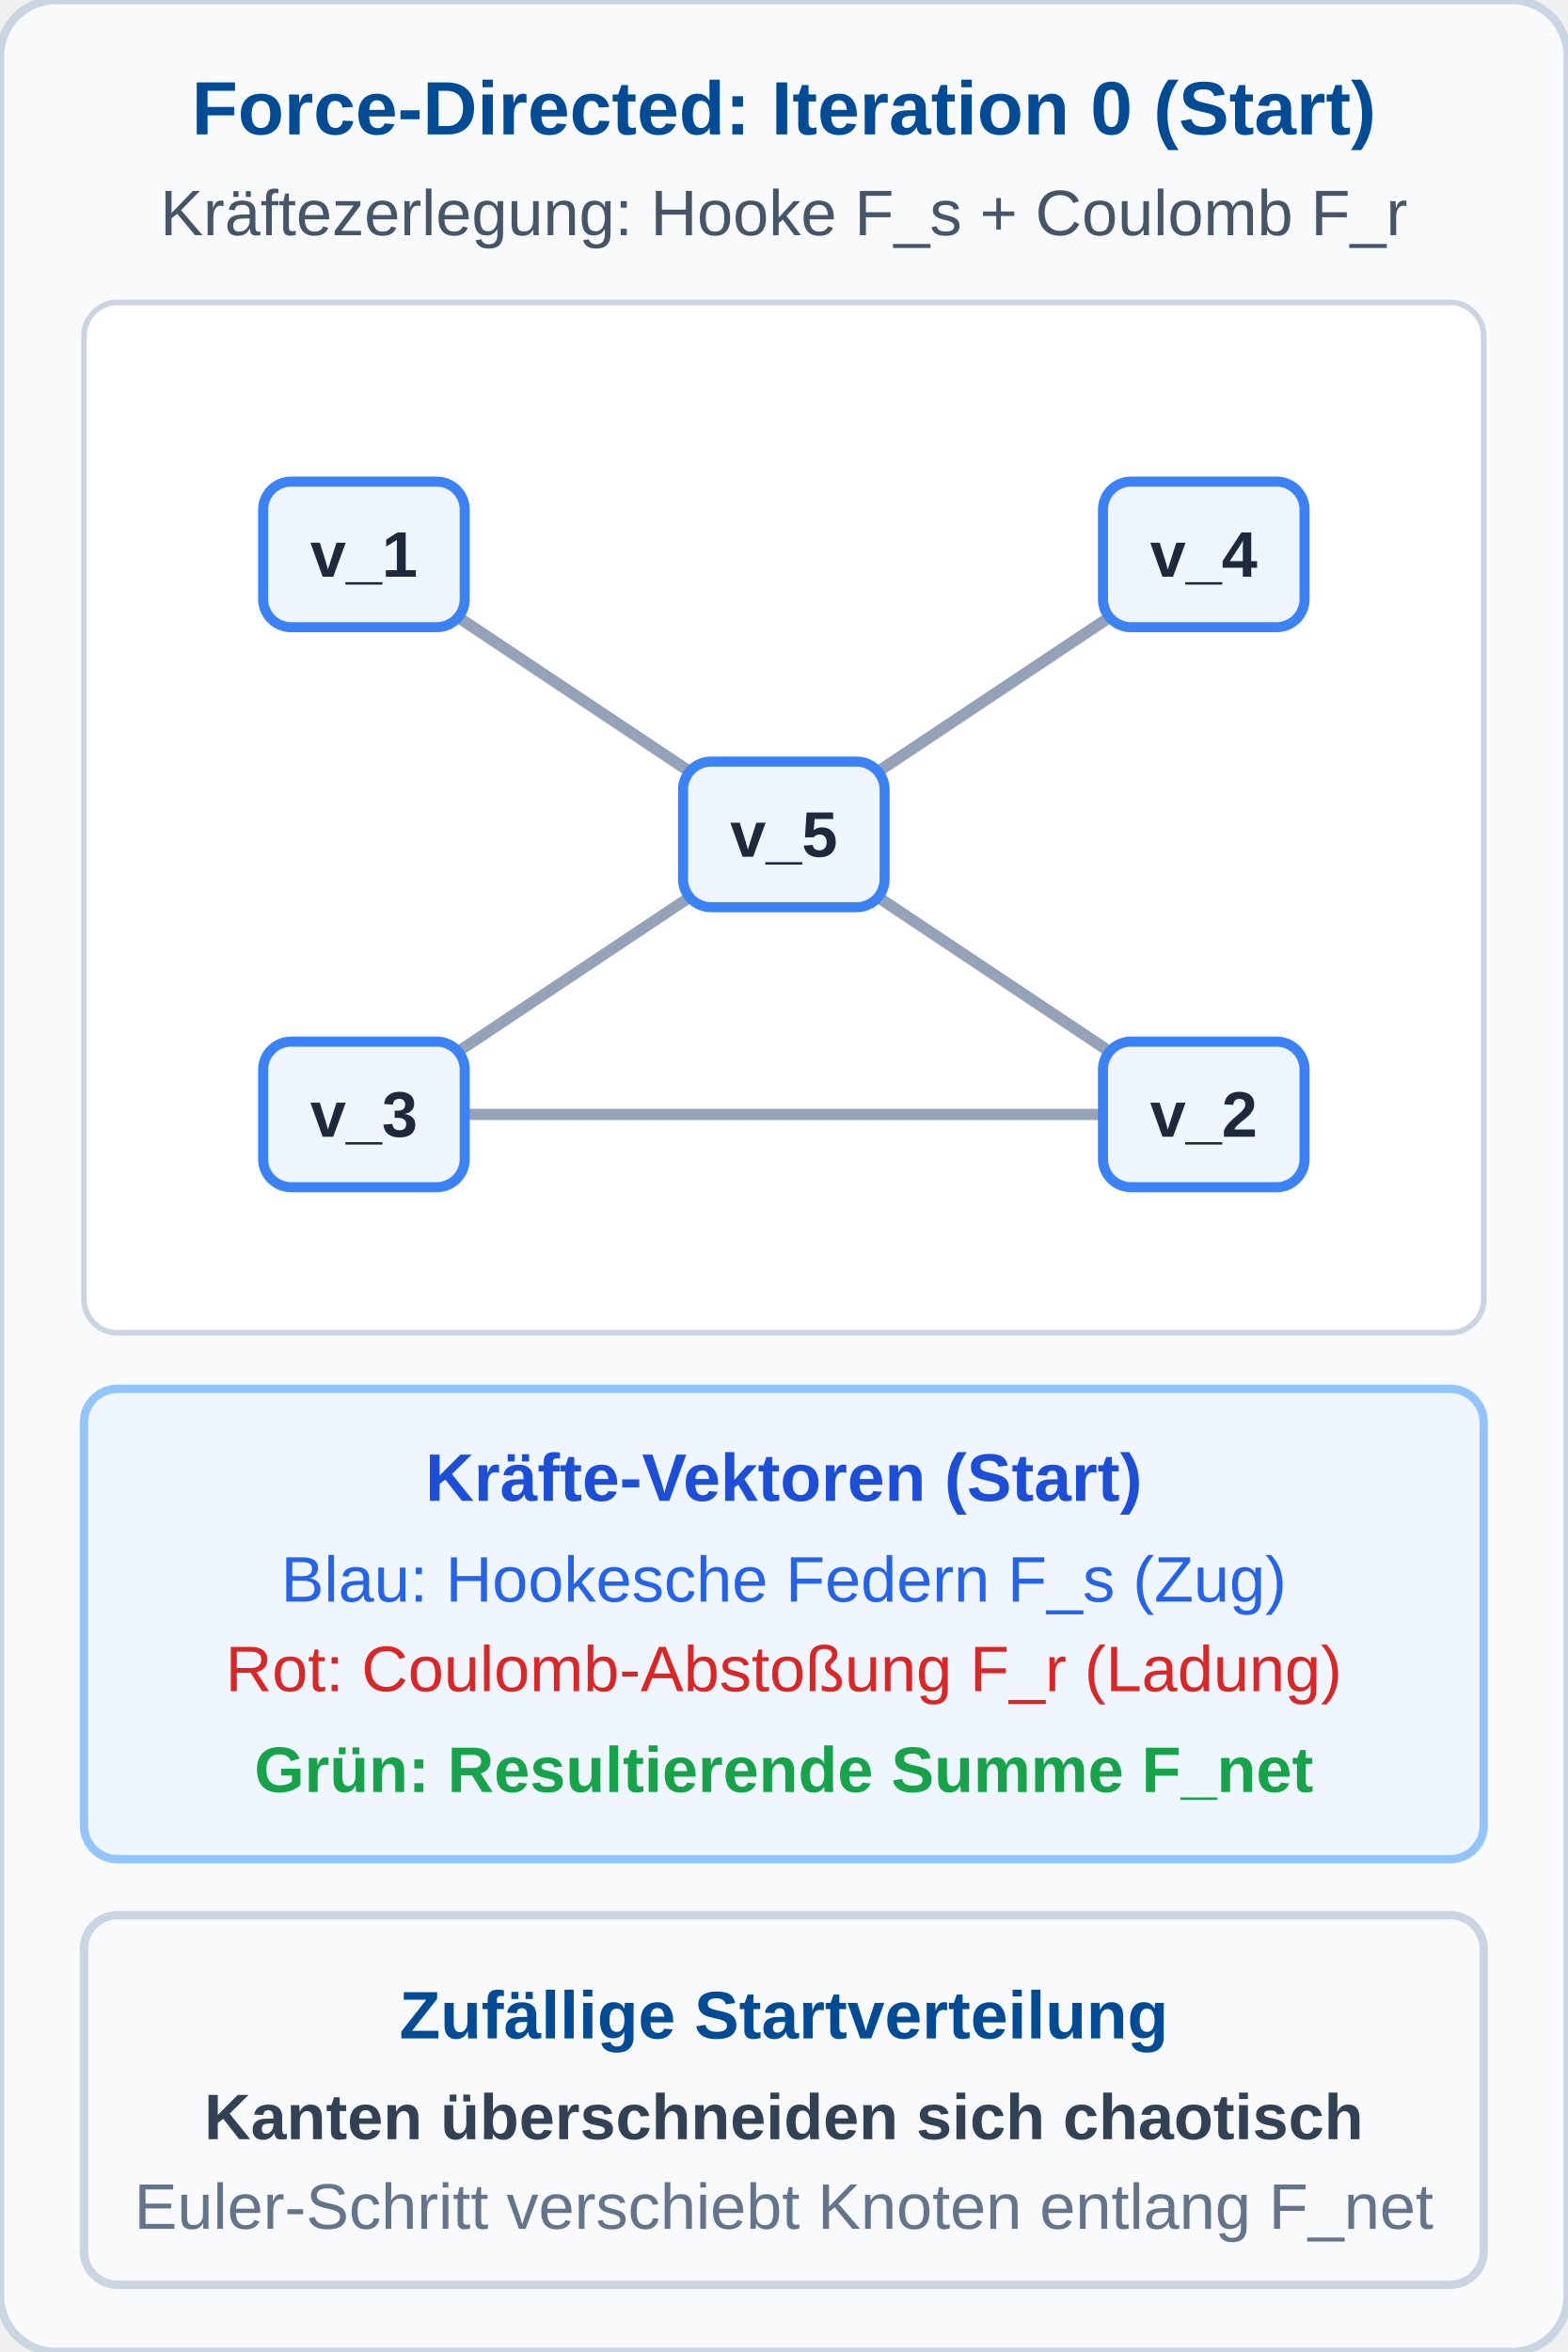
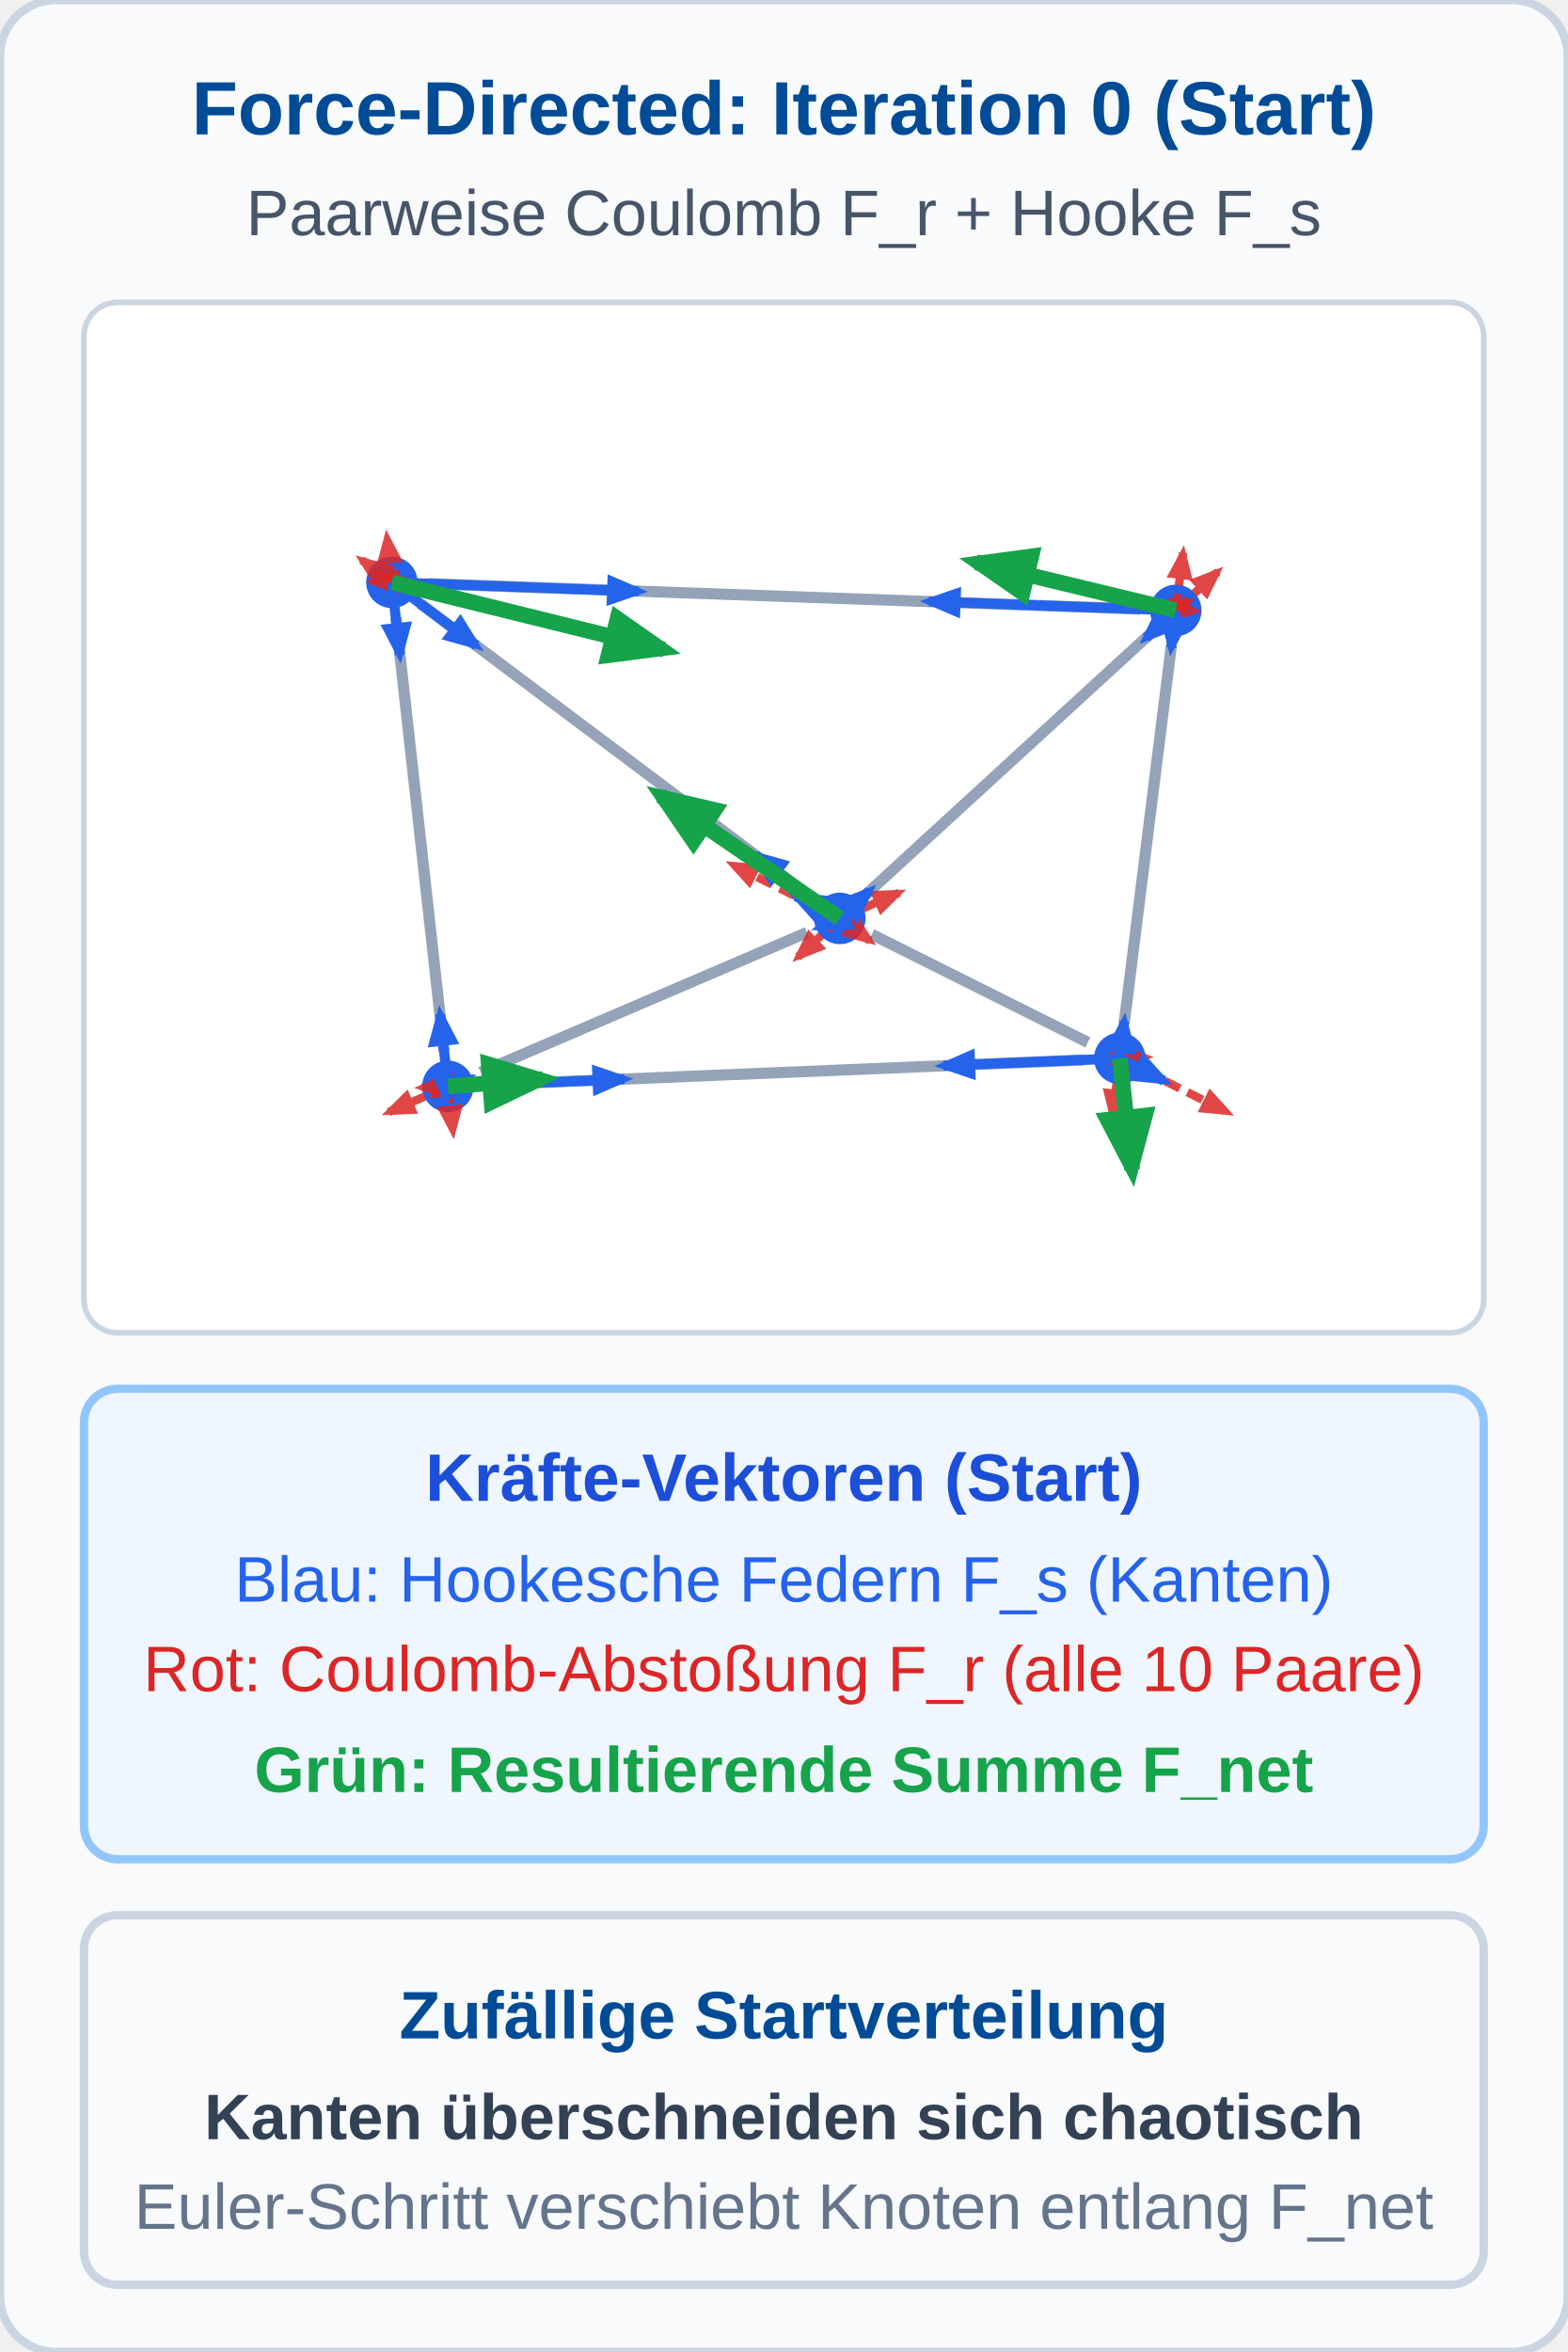
<svg xmlns="http://www.w3.org/2000/svg" viewBox="0 0 280 420" width="280" height="420">
  <defs>
    <style>
      .hdr { font-family: 'Segoe UI', Arial, sans-serif; font-size: 13.5px; font-weight: bold; fill: #004B96; text-anchor: middle; }
      .sub { font-family: 'Segoe UI', Arial, sans-serif; font-size: 11.5px; fill: #475569; text-anchor: middle; }
      .lbl { font-family: 'Segoe UI', Arial, sans-serif; font-size: 12px; font-weight: bold; text-anchor: middle; }
      .desc { font-family: 'Segoe UI', Arial, sans-serif; font-size: 11.5px; fill: #334155; text-anchor: middle; }
-       .node-txt { font-family: 'Segoe UI', Arial, sans-serif; font-size: 11.5px; font-weight: bold; fill: #1e293b; text-anchor: middle; dominant-baseline: central; }
    </style>
-     <marker id="arr-net" viewBox="0 0 10 10" refX="8" refY="5" markerWidth="5" markerHeight="5" orient="auto-start-reverse">
-       <path d="M 0 1 L 10 5 L 0 9 z" fill="#16a34a" />
+     <marker id="arr-net" viewBox="0 0 10 10" refX="7" refY="5" markerWidth="5.5" markerHeight="5.5" orient="auto-start-reverse">
+       <path d="M 0 1.5 L 9 5 L 0 8.5 z" fill="#16a34a" />
    </marker>
    <marker id="arr-blue" viewBox="0 0 10 10" refX="7" refY="5" markerWidth="4.5" markerHeight="4.5" orient="auto-start-reverse">
-       <path d="M 0 1 L 10 5 L 0 9 z" fill="#2563eb" />
+       <path d="M 0 1.5 L 9 5 L 0 8.5 z" fill="#2563eb" />
    </marker>
    <marker id="arr-red" viewBox="0 0 10 10" refX="7" refY="5" markerWidth="4.5" markerHeight="4.5" orient="auto-start-reverse">
-       <path d="M 0 1 L 10 5 L 0 9 z" fill="#dc2626" />
+       <path d="M 0 1.5 L 9 5 L 0 8.5 z" fill="#dc2626" />
    </marker>
  </defs>
  <rect width="280" height="420" rx="10" fill="#f8fafc" stroke="#cbd5e1" stroke-width="1.5" />
  <text x="140" y="24" class="hdr">Force-Directed: Iteration 0 (Start)</text>
-   <text x="140" y="42" class="sub">Kräftezerlegung: Hooke F_s + Coulomb F_r</text>
+   <text x="140" y="42" class="sub">Paarweise Coulomb F_r + Hooke F_s</text>
  <g transform="translate(15, 54)">
    <rect width="250" height="184" rx="6" fill="#ffffff" stroke="#cbd5e1" stroke-width="1" />
-     <line x1="50.0" y1="45.0" x2="200.0" y2="145.0" stroke="#94a3b8" stroke-width="2" />
-     <line x1="200.0" y1="145.0" x2="50.0" y2="145.0" stroke="#94a3b8" stroke-width="2" />
-     <line x1="50.0" y1="145.0" x2="200.0" y2="45.0" stroke="#94a3b8" stroke-width="2" />
-     <line x1="200.0" y1="45.0" x2="125.0" y2="95.0" stroke="#94a3b8" stroke-width="2" />
-     <line x1="125.0" y1="95.0" x2="50.0" y2="45.0" stroke="#94a3b8" stroke-width="2" />
-     <line x1="200.0" y1="145.0" x2="125.0" y2="95.0" stroke="#94a3b8" stroke-width="2" />
-     <line x1="50.0" y1="45.0" x2="56.7" y2="49.5" stroke="#2563eb" stroke-width="1.8" marker-end="url(#arr-blue)" />
-     <line x1="50.0" y1="45.0" x2="46.6" y2="41.3" stroke="#dc2626" stroke-width="1.8" marker-end="url(#arr-red)" />
-     <line x1="50.0" y1="45.0" x2="54.0" y2="45.9" stroke="#16a34a" stroke-width="2.6" marker-end="url(#arr-net)" />
-     <line x1="200.0" y1="145.0" x2="188.1" y2="140.5" stroke="#2563eb" stroke-width="1.8" marker-end="url(#arr-blue)" />
-     <line x1="200.0" y1="145.0" x2="203.4" y2="148.7" stroke="#dc2626" stroke-width="1.8" marker-end="url(#arr-red)" />
-     <line x1="200.0" y1="145.0" x2="189.5" y2="144.1" stroke="#16a34a" stroke-width="2.6" marker-end="url(#arr-net)" />
-     <line x1="50.0" y1="145.0" x2="61.5" y2="140.8" stroke="#2563eb" stroke-width="1.8" marker-end="url(#arr-blue)" />
-     <line x1="50.0" y1="145.0" x2="46.6" y2="148.7" stroke="#dc2626" stroke-width="1.8" marker-end="url(#arr-red)" />
-     <line x1="50.0" y1="145.0" x2="60.1" y2="144.3" stroke="#16a34a" stroke-width="2.6" marker-end="url(#arr-net)" />
-     <line x1="200.0" y1="45.0" x2="193.3" y2="49.5" stroke="#2563eb" stroke-width="1.8" marker-end="url(#arr-blue)" />
-     <line x1="200.0" y1="45.0" x2="203.4" y2="41.3" stroke="#dc2626" stroke-width="1.8" marker-end="url(#arr-red)" />
-     <line x1="200.0" y1="45.0" x2="196.0" y2="45.9" stroke="#16a34a" stroke-width="2.6" marker-end="url(#arr-net)" />
-     <line x1="125.0" y1="95.0" x2="125.3" y2="94.8" stroke="#2563eb" stroke-width="1.8" marker-end="url(#arr-blue)" />
-     <line x1="125.0" y1="95.0" x2="125.4" y2="94.7" stroke="#16a34a" stroke-width="2.6" marker-end="url(#arr-net)" />
-     <rect x="32.0" y="32.0" width="36" height="26" rx="5" fill="#eff6ff" stroke="#3b82f6" stroke-width="1.8" />
-     <text x="50.0" y="45.0" class="node-txt">v_1</text>
-     <rect x="182.0" y="132.0" width="36" height="26" rx="5" fill="#eff6ff" stroke="#3b82f6" stroke-width="1.8" />
-     <text x="200.0" y="145.0" class="node-txt">v_2</text>
-     <rect x="32.0" y="132.0" width="36" height="26" rx="5" fill="#eff6ff" stroke="#3b82f6" stroke-width="1.8" />
-     <text x="50.0" y="145.0" class="node-txt">v_3</text>
-     <rect x="182.0" y="32.0" width="36" height="26" rx="5" fill="#eff6ff" stroke="#3b82f6" stroke-width="1.8" />
-     <text x="200.0" y="45.0" class="node-txt">v_4</text>
-     <rect x="107.0" y="82.0" width="36" height="26" rx="5" fill="#eff6ff" stroke="#3b82f6" stroke-width="1.8" />
-     <text x="125.0" y="95.0" class="node-txt">v_5</text>
+     <line x1="55.0" y1="50.0" x2="195.0" y2="55.0" stroke="#94a3b8" stroke-width="2" />
+     <line x1="195.0" y1="55.0" x2="185.0" y2="135.0" stroke="#94a3b8" stroke-width="2" />
+     <line x1="185.0" y1="135.0" x2="65.0" y2="140.0" stroke="#94a3b8" stroke-width="2" />
+     <line x1="65.0" y1="140.0" x2="55.0" y2="50.0" stroke="#94a3b8" stroke-width="2" />
+     <line x1="135.0" y1="110.0" x2="55.0" y2="50.0" stroke="#94a3b8" stroke-width="2" />
+     <line x1="135.0" y1="110.0" x2="195.0" y2="55.0" stroke="#94a3b8" stroke-width="2" />
+     <line x1="135.0" y1="110.0" x2="185.0" y2="135.0" stroke="#94a3b8" stroke-width="2" />
+     <line x1="135.0" y1="110.0" x2="65.0" y2="140.0" stroke="#94a3b8" stroke-width="2" />
+     <circle cx="55.0" cy="50.0" r="5.5" fill="#2563eb" stroke="#ffffff" stroke-width="1.8" />
+     <circle cx="195.0" cy="55.0" r="5.5" fill="#2563eb" stroke="#ffffff" stroke-width="1.8" />
+     <circle cx="185.0" cy="135.0" r="5.5" fill="#2563eb" stroke="#ffffff" stroke-width="1.8" />
+     <circle cx="65.0" cy="140.0" r="5.5" fill="#2563eb" stroke="#ffffff" stroke-width="1.8" />
+     <circle cx="135.0" cy="110.0" r="5.5" fill="#2563eb" stroke="#ffffff" stroke-width="1.8" />
+     <line x1="55.0" y1="50.0" x2="51.6" y2="49.9" stroke="#dc2626" stroke-width="1.5" opacity="0.85" stroke-dasharray="3,1.5" marker-end="url(#arr-red)" />
+     <line x1="55.0" y1="50.0" x2="52.7" y2="48.5" stroke="#dc2626" stroke-width="1.5" opacity="0.85" stroke-dasharray="3,1.5" marker-end="url(#arr-red)" />
+     <line x1="55.0" y1="50.0" x2="54.1" y2="41.9" stroke="#dc2626" stroke-width="1.5" opacity="0.85" stroke-dasharray="3,1.5" marker-end="url(#arr-red)" />
+     <line x1="55.0" y1="50.0" x2="49.6" y2="46.0" stroke="#dc2626" stroke-width="1.5" opacity="0.85" stroke-dasharray="3,1.5" marker-end="url(#arr-red)" />
+     <line x1="55.0" y1="50.0" x2="99.1" y2="51.6" stroke="#2563eb" stroke-width="1.8" marker-end="url(#arr-blue)" />
+     <line x1="55.0" y1="50.0" x2="56.4" y2="62.9" stroke="#2563eb" stroke-width="1.8" marker-end="url(#arr-blue)" />
+     <line x1="55.0" y1="50.0" x2="70.1" y2="61.3" stroke="#2563eb" stroke-width="1.8" marker-end="url(#arr-blue)" />
+     <line x1="55.0" y1="50.0" x2="103.6" y2="62.0" stroke="#16a34a" stroke-width="2.8" marker-end="url(#arr-net)" />
+     <line x1="195.0" y1="55.0" x2="198.4" y2="55.1" stroke="#dc2626" stroke-width="1.5" opacity="0.85" stroke-dasharray="3,1.5" marker-end="url(#arr-red)" />
+     <line x1="195.0" y1="55.0" x2="196.3" y2="44.7" stroke="#dc2626" stroke-width="1.5" opacity="0.85" stroke-dasharray="3,1.5" marker-end="url(#arr-red)" />
+     <line x1="195.0" y1="55.0" x2="197.3" y2="53.5" stroke="#dc2626" stroke-width="1.5" opacity="0.85" stroke-dasharray="3,1.5" marker-end="url(#arr-red)" />
+     <line x1="195.0" y1="55.0" x2="202.5" y2="48.1" stroke="#dc2626" stroke-width="1.5" opacity="0.85" stroke-dasharray="3,1.5" marker-end="url(#arr-red)" />
+     <line x1="195.0" y1="55.0" x2="150.9" y2="53.4" stroke="#2563eb" stroke-width="1.8" marker-end="url(#arr-blue)" />
+     <line x1="195.0" y1="55.0" x2="194.2" y2="61.6" stroke="#2563eb" stroke-width="1.8" marker-end="url(#arr-blue)" />
+     <line x1="195.0" y1="55.0" x2="189.7" y2="59.9" stroke="#2563eb" stroke-width="1.8" marker-end="url(#arr-blue)" />
+     <line x1="195.0" y1="55.0" x2="159.3" y2="46.4" stroke="#16a34a" stroke-width="2.8" marker-end="url(#arr-net)" />
+     <line x1="185.0" y1="135.0" x2="187.3" y2="136.5" stroke="#dc2626" stroke-width="1.5" opacity="0.85" stroke-dasharray="3,1.5" marker-end="url(#arr-red)" />
+     <line x1="185.0" y1="135.0" x2="183.7" y2="145.3" stroke="#dc2626" stroke-width="1.5" opacity="0.85" stroke-dasharray="3,1.5" marker-end="url(#arr-red)" />
+     <line x1="185.0" y1="135.0" x2="189.7" y2="134.8" stroke="#dc2626" stroke-width="1.5" opacity="0.85" stroke-dasharray="3,1.5" marker-end="url(#arr-red)" />
+     <line x1="185.0" y1="135.0" x2="204.2" y2="144.6" stroke="#dc2626" stroke-width="1.5" opacity="0.85" stroke-dasharray="3,1.5" marker-end="url(#arr-red)" />
+     <line x1="185.0" y1="135.0" x2="185.8" y2="128.4" stroke="#2563eb" stroke-width="1.8" marker-end="url(#arr-blue)" />
+     <line x1="185.0" y1="135.0" x2="153.5" y2="136.3" stroke="#2563eb" stroke-width="1.8" marker-end="url(#arr-blue)" />
+     <line x1="185.0" y1="135.0" x2="192.9" y2="139.0" stroke="#2563eb" stroke-width="1.8" marker-end="url(#arr-blue)" />
+     <line x1="185.0" y1="135.0" x2="187.2" y2="154.9" stroke="#16a34a" stroke-width="2.8" marker-end="url(#arr-net)" />
+     <line x1="65.0" y1="140.0" x2="65.9" y2="148.1" stroke="#dc2626" stroke-width="1.5" opacity="0.85" stroke-dasharray="3,1.5" marker-end="url(#arr-red)" />
+     <line x1="65.0" y1="140.0" x2="62.7" y2="141.5" stroke="#dc2626" stroke-width="1.5" opacity="0.85" stroke-dasharray="3,1.5" marker-end="url(#arr-red)" />
+     <line x1="65.0" y1="140.0" x2="60.3" y2="140.2" stroke="#dc2626" stroke-width="1.5" opacity="0.85" stroke-dasharray="3,1.5" marker-end="url(#arr-red)" />
+     <line x1="65.0" y1="140.0" x2="54.4" y2="144.6" stroke="#dc2626" stroke-width="1.5" opacity="0.85" stroke-dasharray="3,1.5" marker-end="url(#arr-red)" />
+     <line x1="65.0" y1="140.0" x2="96.5" y2="138.7" stroke="#2563eb" stroke-width="1.8" marker-end="url(#arr-blue)" />
+     <line x1="65.0" y1="140.0" x2="63.6" y2="127.1" stroke="#2563eb" stroke-width="1.8" marker-end="url(#arr-blue)" />
+     <line x1="65.0" y1="140.0" x2="68.6" y2="138.5" stroke="#2563eb" stroke-width="1.8" marker-end="url(#arr-blue)" />
+     <line x1="65.0" y1="140.0" x2="81.9" y2="138.7" stroke="#16a34a" stroke-width="2.8" marker-end="url(#arr-net)" />
+     <line x1="135.0" y1="110.0" x2="140.4" y2="114.0" stroke="#dc2626" stroke-width="1.5" opacity="0.85" stroke-dasharray="3,1.5" marker-end="url(#arr-red)" />
+     <line x1="135.0" y1="110.0" x2="127.5" y2="116.9" stroke="#dc2626" stroke-width="1.5" opacity="0.85" stroke-dasharray="3,1.5" marker-end="url(#arr-red)" />
+     <line x1="135.0" y1="110.0" x2="115.8" y2="100.4" stroke="#dc2626" stroke-width="1.5" opacity="0.85" stroke-dasharray="3,1.5" marker-end="url(#arr-red)" />
+     <line x1="135.0" y1="110.0" x2="145.6" y2="105.4" stroke="#dc2626" stroke-width="1.5" opacity="0.85" stroke-dasharray="3,1.5" marker-end="url(#arr-red)" />
+     <line x1="135.0" y1="110.0" x2="119.9" y2="98.7" stroke="#2563eb" stroke-width="1.8" marker-end="url(#arr-blue)" />
+     <line x1="135.0" y1="110.0" x2="140.3" y2="105.1" stroke="#2563eb" stroke-width="1.8" marker-end="url(#arr-blue)" />
+     <line x1="135.0" y1="110.0" x2="127.1" y2="106.0" stroke="#2563eb" stroke-width="1.8" marker-end="url(#arr-blue)" />
+     <line x1="135.0" y1="110.0" x2="131.4" y2="111.5" stroke="#2563eb" stroke-width="1.8" marker-end="url(#arr-blue)" />
+     <line x1="135.0" y1="110.0" x2="103.0" y2="88.1" stroke="#16a34a" stroke-width="2.8" marker-end="url(#arr-net)" />
  </g>
  <g transform="translate(15, 248)">
    <rect width="250" height="84" rx="6" fill="#eff6ff" stroke="#93c5fd" stroke-width="1.5" />
    <text x="125" y="20" class="lbl" style="fill: #1d4ed8;">Kräfte-Vektoren (Start)</text>
-     <text x="125" y="38" class="desc" style="fill: #2563eb;">Blau: Hookesche Federn F_s (Zug)</text>
-     <text x="125" y="54" class="desc" style="fill: #dc2626;">Rot: Coulomb-Abstoßung F_r (Ladung)</text>
+     <text x="125" y="38" class="desc" style="fill: #2563eb;">Blau: Hookesche Federn F_s (Kanten)</text>
+     <text x="125" y="54" class="desc" style="fill: #dc2626;">Rot: Coulomb-Abstoßung F_r (alle 10 Paare)</text>
    <text x="125" y="72" class="desc" style="font-weight: bold; fill: #16a34a;">Grün: Resultierende Summe F_net</text>
  </g>
  <rect x="15" y="342" width="250" height="66" rx="6" fill="#f8fafc" stroke="#cbd5e1" stroke-width="1.5" />
  <text x="140" y="364" class="lbl" style="fill: #004B96;">Zufällige Startverteilung</text>
  <text x="140" y="382" class="desc" style="font-weight: bold; fill: #334155;">Kanten überschneiden sich chaotisch</text>
  <text x="140" y="398" class="desc" style="fill: #64748b;">Euler-Schritt verschiebt Knoten entlang F_net</text>
</svg>
